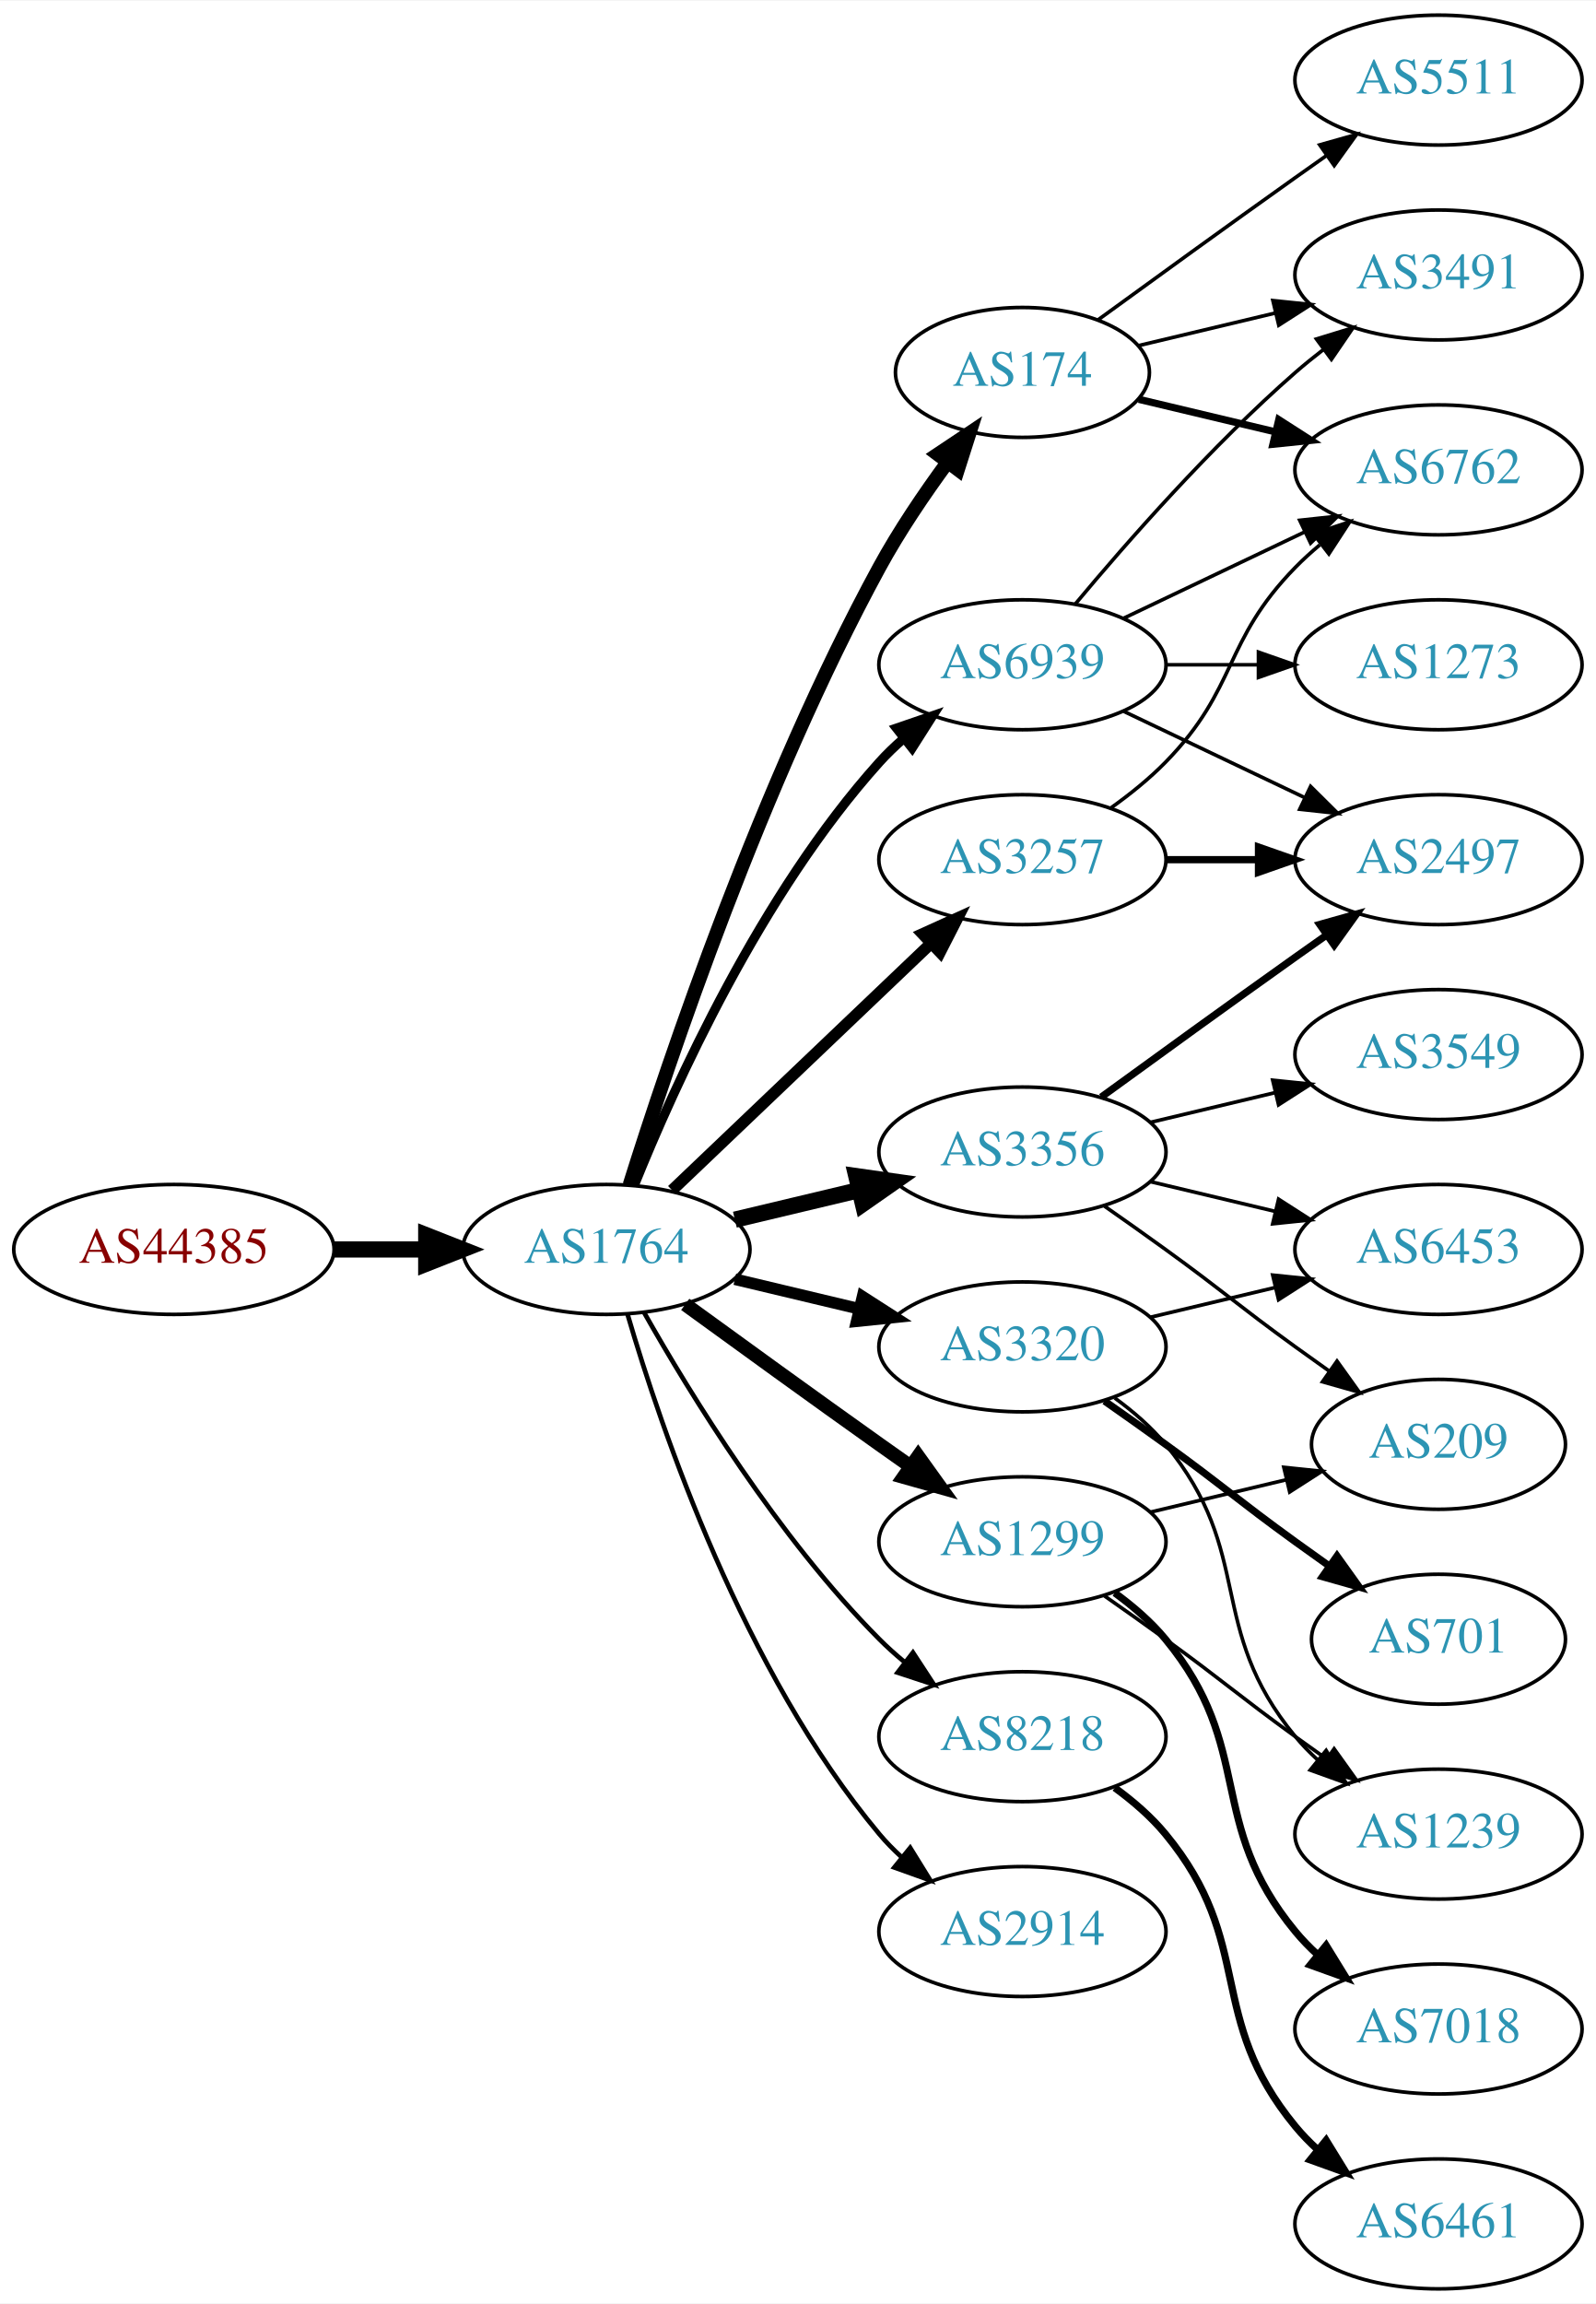
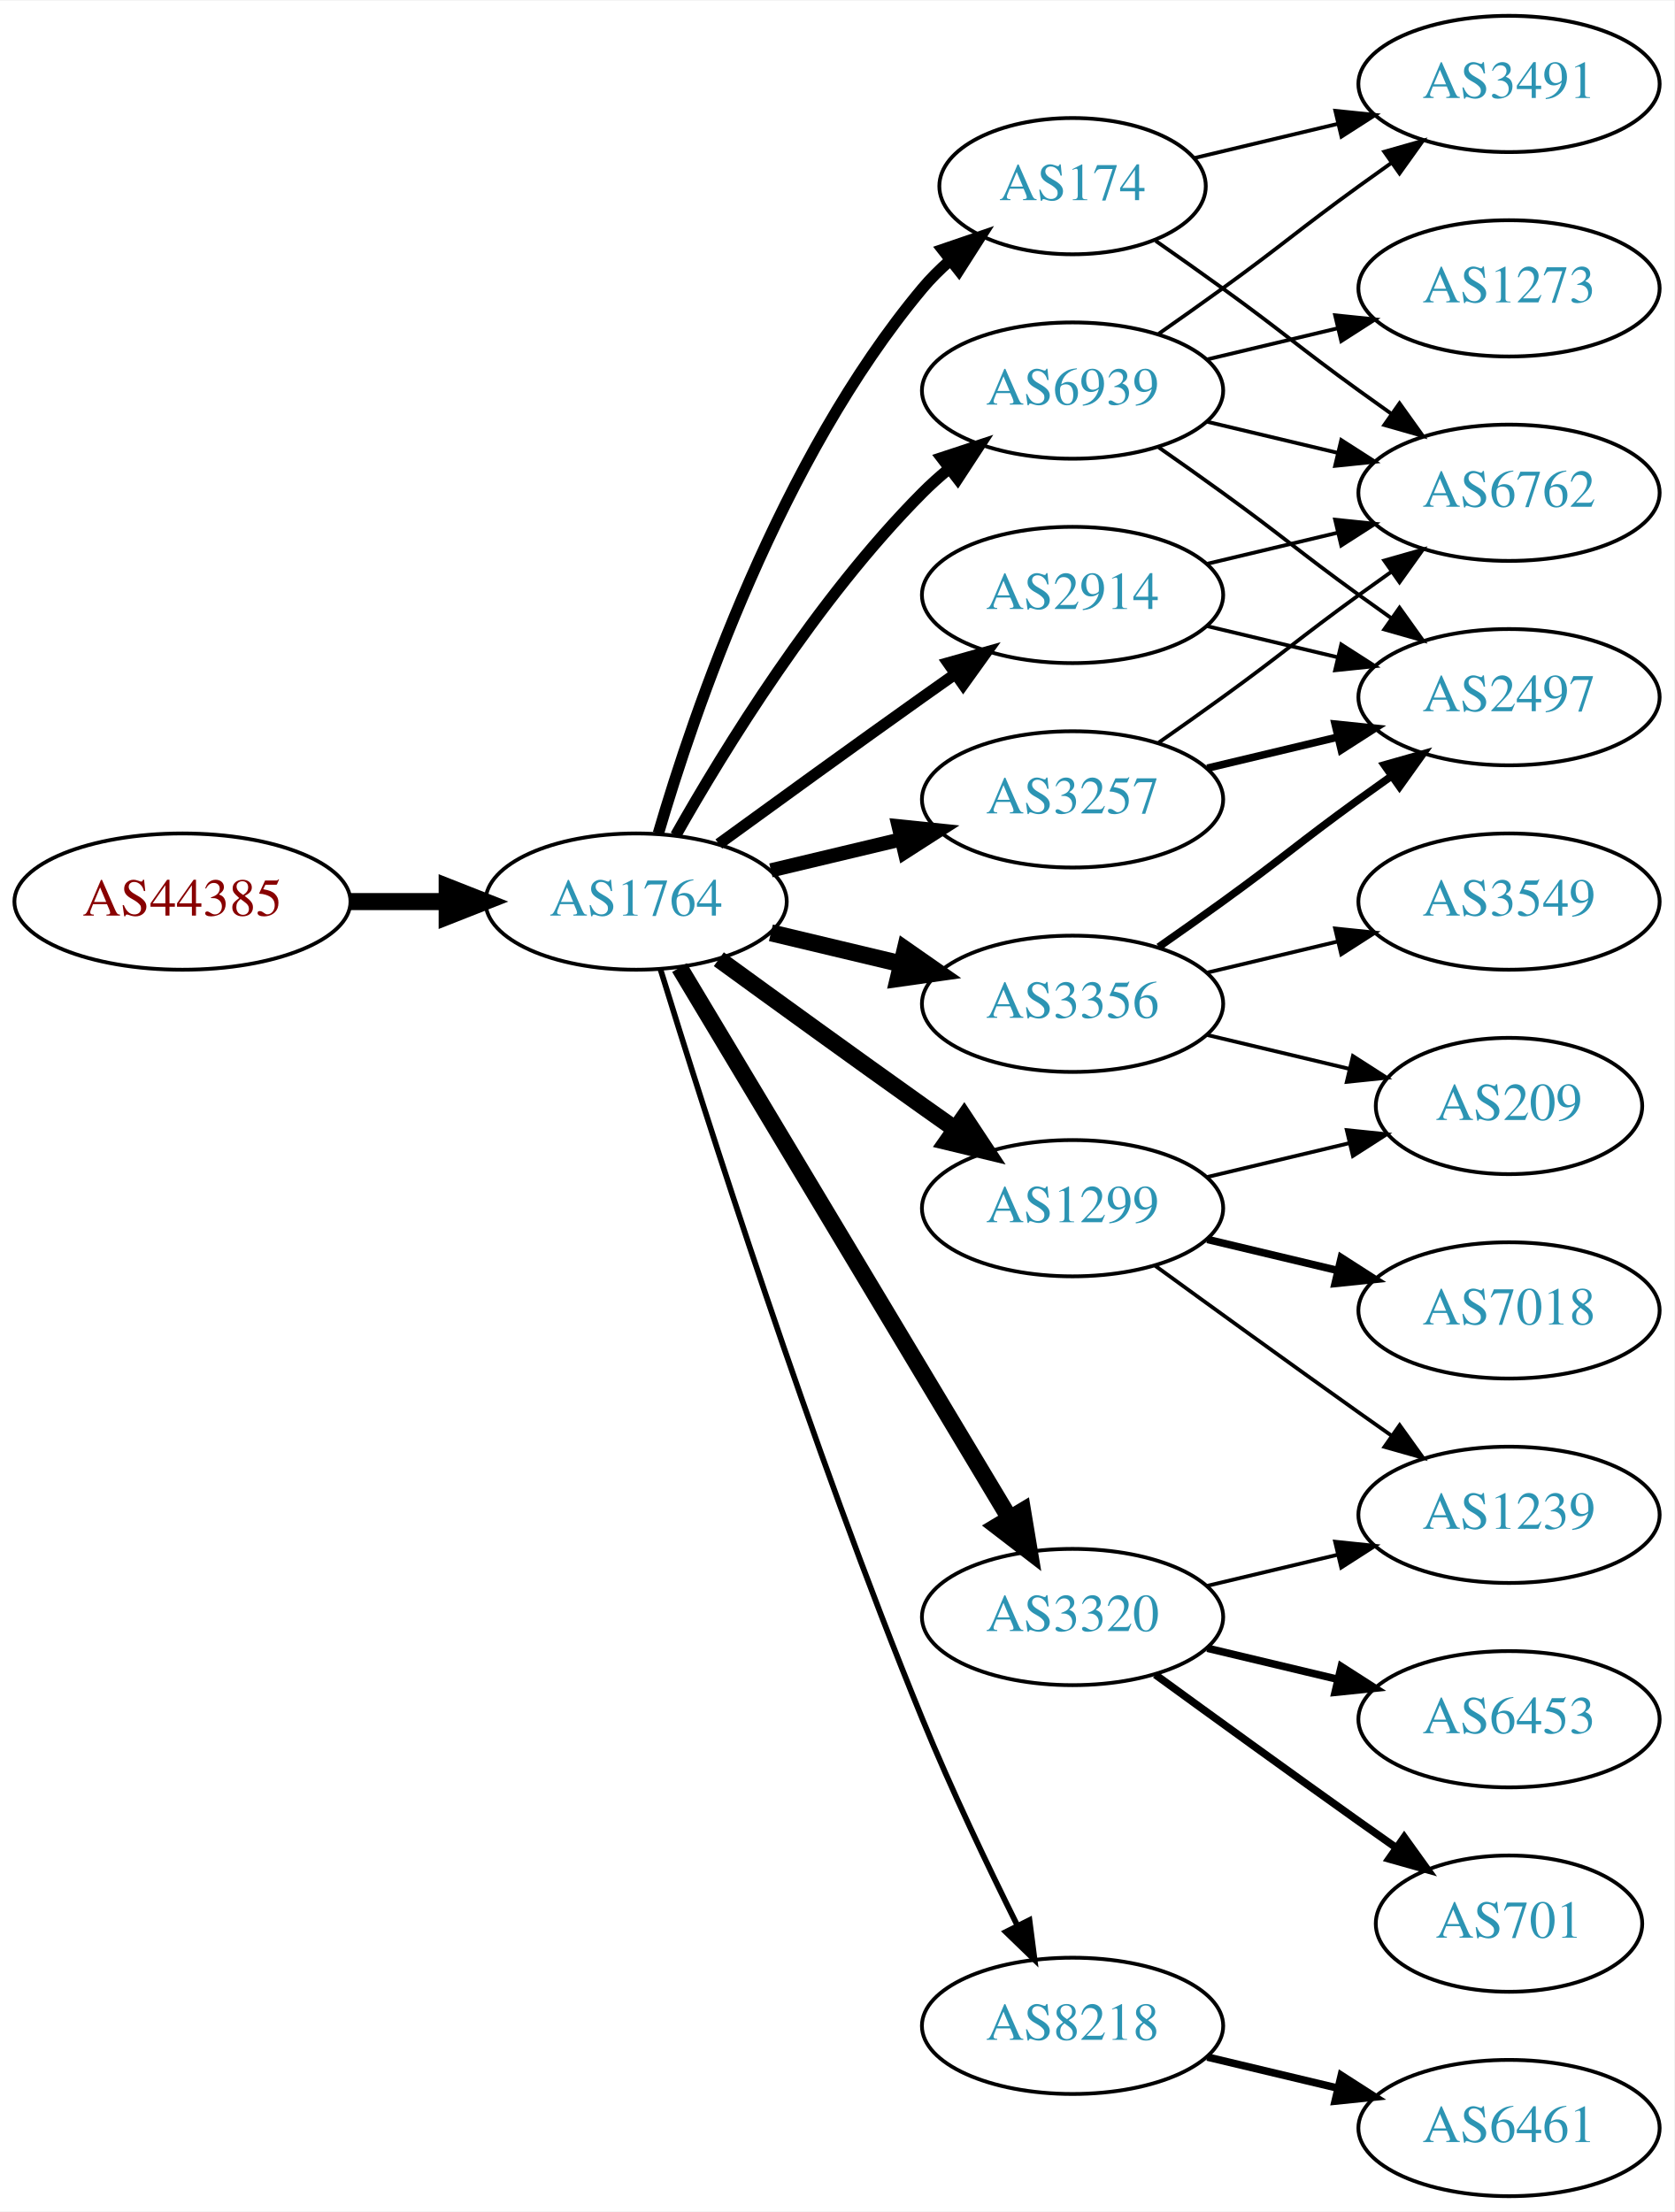
- <svg xmlns="http://www.w3.org/2000/svg" xmlns:xlink="http://www.w3.org/1999/xlink" width="442pt" height="638pt" viewBox="0.00 0.00 442.27 638.00">
-   <g id="graph0" class="graph" transform="scale(1 1) rotate(0) translate(4 634)">
-     <polygon fill="white" stroke="none" points="-4,4 -4,-634 438.271,-634 438.271,4 -4,4" />
+ <svg xmlns="http://www.w3.org/2000/svg" xmlns:xlink="http://www.w3.org/1999/xlink" width="442pt" height="584pt" viewBox="0.00 0.00 442.27 584.00">
+   <g id="graph0" class="graph" transform="scale(1 1) rotate(0) translate(4 580)">
+     <polygon fill="white" stroke="none" points="-4,4 -4,-580 438.271,-580 438.271,4 -4,4" />
    <g id="node1" class="node">
      <g id="a_node1">
        <a xlink:href="/asn/44385" xlink:title="AS44385 ~ NA-NET Communications GmbH [AT]">
-           <ellipse fill="#ffffff" stroke="black" cx="44.196" cy="-288" rx="44.393" ry="18" />
-           <text text-anchor="middle" x="44.196" y="-284.3" font-family="Times,serif" font-size="14.00" fill="#880000">AS44385</text>
+           <ellipse fill="#ffffff" stroke="black" cx="44.196" cy="-342" rx="44.393" ry="18" />
+           <text text-anchor="middle" x="44.196" y="-338.3" font-family="Times,serif" font-size="14.00" fill="#880000">AS44385</text>
        </a>
      </g>
    </g>
    <g id="node2" class="node">
      <g id="a_node2">
        <a xlink:href="/asn/1764" xlink:title="AS1764 ~ NEXTLAYER-AS [AT]">
-           <ellipse fill="#ffffff" stroke="black" cx="164.039" cy="-288" rx="39.794" ry="18" />
-           <text text-anchor="middle" x="164.039" y="-284.3" font-family="Times,serif" font-size="14.00" fill="#2c94b3">AS1764</text>
+           <ellipse fill="#ffffff" stroke="black" cx="164.039" cy="-342" rx="39.794" ry="18" />
+           <text text-anchor="middle" x="164.039" y="-338.3" font-family="Times,serif" font-size="14.00" fill="#2c94b3">AS1764</text>
        </a>
      </g>
    </g>
    <g id="edge1" class="edge">
-       <path fill="none" stroke="black" stroke-width="4.5" d="M88.407,-288C96.72,-288 105.482,-288 113.965,-288" />
-       <polygon fill="black" stroke="black" stroke-width="4.5" points="114.123,-291.938 124.123,-288 114.123,-284.063 114.123,-291.938" />
+       <path fill="none" stroke="black" stroke-width="4.5" d="M88.407,-342C96.72,-342 105.482,-342 113.965,-342" />
+       <polygon fill="black" stroke="black" stroke-width="4.5" points="114.123,-345.938 124.123,-342 114.123,-338.063 114.123,-345.938" />
    </g>
    <g id="node3" class="node">
      <g id="a_node3">
+         <a xlink:href="/asn/174" xlink:title="AS174 ~ Cogent Communications [US]">
+           <ellipse fill="#ffffff" stroke="black" cx="279.332" cy="-531" rx="35.194" ry="18" />
+           <text text-anchor="middle" x="279.332" y="-527.3" font-family="Times,serif" font-size="14.00" fill="#2c94b3">AS174</text>
+         </a>
+       </g>
+     </g>
+     <g id="edge2" class="edge">
+       <path fill="none" stroke="black" stroke-width="3" d="M169.913,-360.002C179.227,-391.844 202.043,-458.981 239.685,-504 241.838,-506.574 244.292,-509.017 246.896,-511.303" />
+       <polygon fill="black" stroke="black" stroke-width="3" points="244.98,-514.249 255.007,-517.672 249.303,-508.743 244.98,-514.249" />
+     </g>
+     <g id="node4" class="node">
+       <g id="a_node4">
+         <a xlink:href="/asn/1299" xlink:title="AS1299 ~ Telia Carrier [EU]">
+           <ellipse fill="#ffffff" stroke="black" cx="279.332" cy="-261" rx="39.794" ry="18" />
+           <text text-anchor="middle" x="279.332" y="-257.3" font-family="Times,serif" font-size="14.00" fill="#2c94b3">AS1299</text>
+         </a>
+       </g>
+     </g>
+     <g id="edge3" class="edge">
+       <path fill="none" stroke="black" stroke-width="4.5" d="M185.887,-326.778C200.821,-315.909 221.435,-300.975 239.685,-288 242.506,-285.995 245.449,-283.915 248.397,-281.841" />
+       <polygon fill="black" stroke="black" stroke-width="4.5" points="250.694,-285.039 256.621,-276.074 246.173,-278.591 250.694,-285.039" />
+     </g>
+     <g id="node5" class="node">
+       <g id="a_node5">
        <a xlink:href="/asn/3356" xlink:title="AS3356 ~ Level 3 Parent, LLC [US]">
          <ellipse fill="#ffffff" stroke="black" cx="279.332" cy="-315" rx="39.794" ry="18" />
          <text text-anchor="middle" x="279.332" y="-311.3" font-family="Times,serif" font-size="14.00" fill="#2c94b3">AS3356</text>
        </a>
      </g>
    </g>
-     <g id="edge2" class="edge">
-       <path fill="none" stroke="black" stroke-width="4.5" d="M199.646,-296.248C210.517,-298.838 222.671,-301.735 234.114,-304.462" />
-       <polygon fill="black" stroke="black" stroke-width="4.5" points="233.296,-308.315 243.936,-306.803 235.122,-300.654 233.296,-308.315" />
-     </g>
-     <g id="node4" class="node">
-       <g id="a_node4">
-         <a xlink:href="/asn/8218" xlink:title="AS8218 ~ legacy Neotelecoms [FR]">
-           <ellipse fill="#ffffff" stroke="black" cx="279.332" cy="-153" rx="39.794" ry="18" />
-           <text text-anchor="middle" x="279.332" y="-149.3" font-family="Times,serif" font-size="14.00" fill="#2c94b3">AS8218</text>
-         </a>
-       </g>
-     </g>
-     <g id="edge3" class="edge">
-       <path fill="none" stroke="black" stroke-width="1.286" d="M174.498,-270.51C187.28,-247.904 211.712,-208.114 239.685,-180 241.796,-177.879 244.092,-175.812 246.477,-173.829" />
-       <polygon fill="black" stroke="black" stroke-width="1.286" points="248.993,-176.31 254.793,-167.444 244.73,-170.758 248.993,-176.31" />
-     </g>
-     <g id="node5" class="node">
-       <g id="a_node5">
-         <a xlink:href="/asn/174" xlink:title="AS174 ~ Cogent Communications [US]">
-           <ellipse fill="#ffffff" stroke="black" cx="279.332" cy="-531" rx="35.194" ry="18" />
-           <text text-anchor="middle" x="279.332" y="-527.3" font-family="Times,serif" font-size="14.00" fill="#2c94b3">AS174</text>
-         </a>
-       </g>
-     </g>
    <g id="edge4" class="edge">
-       <path fill="none" stroke="black" stroke-width="3.857" d="M170.46,-305.841C181.231,-340.146 207.122,-417.203 239.685,-477 245.117,-486.974 252.091,-497.269 258.617,-506.16" />
-       <polygon fill="black" stroke="black" stroke-width="3.857" points="255.858,-508.316 264.67,-514.198 261.45,-504.105 255.858,-508.316" />
+       <path fill="none" stroke="black" stroke-width="4.5" d="M199.646,-333.752C210.517,-331.162 222.671,-328.265 234.114,-325.538" />
+       <polygon fill="black" stroke="black" stroke-width="4.5" points="235.122,-329.346 243.936,-323.197 233.296,-321.685 235.122,-329.346" />
    </g>
    <g id="node6" class="node">
      <g id="a_node6">
        <a xlink:href="/asn/3320" xlink:title="AS3320 ~ DTAG [DE]">
-           <ellipse fill="#ffffff" stroke="black" cx="279.332" cy="-261" rx="39.794" ry="18" />
-           <text text-anchor="middle" x="279.332" y="-257.3" font-family="Times,serif" font-size="14.00" fill="#2c94b3">AS3320</text>
+           <ellipse fill="#ffffff" stroke="black" cx="279.332" cy="-153" rx="39.794" ry="18" />
+           <text text-anchor="middle" x="279.332" y="-149.3" font-family="Times,serif" font-size="14.00" fill="#2c94b3">AS3320</text>
        </a>
      </g>
    </g>
    <g id="edge5" class="edge">
-       <path fill="none" stroke="black" stroke-width="3.214" d="M199.646,-279.752C210.517,-277.162 222.671,-274.265 234.114,-271.538" />
-       <polygon fill="black" stroke="black" stroke-width="3.214" points="235.02,-274.92 243.936,-269.197 233.397,-268.111 235.02,-274.92" />
+       <path fill="none" stroke="black" stroke-width="4.5" d="M175.494,-324.558C195.475,-291.225 239.18,-218.314 262.666,-179.134" />
+       <polygon fill="black" stroke="black" stroke-width="4.5" points="266.137,-181.001 267.902,-170.4 259.383,-176.952 266.137,-181.001" />
    </g>
    <g id="node7" class="node">
      <g id="a_node7">
        <a xlink:href="/asn/3257" xlink:title="AS3257 ~ GTT [DE]">
-           <ellipse fill="#ffffff" stroke="black" cx="279.332" cy="-396" rx="39.794" ry="18" />
-           <text text-anchor="middle" x="279.332" y="-392.3" font-family="Times,serif" font-size="14.00" fill="#2c94b3">AS3257</text>
+           <ellipse fill="#ffffff" stroke="black" cx="279.332" cy="-369" rx="39.794" ry="18" />
+           <text text-anchor="middle" x="279.332" y="-365.3" font-family="Times,serif" font-size="14.00" fill="#2c94b3">AS3257</text>
        </a>
      </g>
    </g>
    <g id="edge6" class="edge">
-       <path fill="none" stroke="black" stroke-width="3.214" d="M182.245,-304.403C201.321,-322.587 232.241,-352.063 253.838,-372.651" />
-       <polygon fill="black" stroke="black" stroke-width="3.214" points="251.681,-375.43 261.334,-379.797 256.511,-370.363 251.681,-375.43" />
+       <path fill="none" stroke="black" stroke-width="3.75" d="M199.646,-350.248C210.517,-352.838 222.671,-355.735 234.114,-358.462" />
+       <polygon fill="black" stroke="black" stroke-width="3.75" points="233.397,-361.889 243.936,-360.803 235.02,-355.08 233.397,-361.889" />
    </g>
    <g id="node8" class="node">
      <g id="a_node8">
-         <a xlink:href="/asn/1299" xlink:title="AS1299 ~ Telia Carrier [EU]">
-           <ellipse fill="#ffffff" stroke="black" cx="279.332" cy="-207" rx="39.794" ry="18" />
-           <text text-anchor="middle" x="279.332" y="-203.3" font-family="Times,serif" font-size="14.00" fill="#2c94b3">AS1299</text>
+         <a xlink:href="/asn/2914" xlink:title="AS2914 ~ NTT America, Inc. [US]">
+           <ellipse fill="#ffffff" stroke="black" cx="279.332" cy="-423" rx="39.794" ry="18" />
+           <text text-anchor="middle" x="279.332" y="-419.3" font-family="Times,serif" font-size="14.00" fill="#2c94b3">AS2914</text>
        </a>
      </g>
    </g>
    <g id="edge7" class="edge">
-       <path fill="none" stroke="black" stroke-width="3.857" d="M185.887,-272.778C200.821,-261.909 221.435,-246.975 239.685,-234 242.506,-231.995 245.449,-229.915 248.397,-227.841" />
-       <polygon fill="black" stroke="black" stroke-width="3.857" points="250.443,-230.681 256.621,-222.074 246.424,-224.95 250.443,-230.681" />
+       <path fill="none" stroke="black" stroke-width="3" d="M185.887,-357.222C200.821,-368.091 221.435,-383.025 239.685,-396 242.506,-398.005 245.449,-400.085 248.397,-402.159" />
+       <polygon fill="black" stroke="black" stroke-width="3" points="246.424,-405.05 256.621,-407.926 250.443,-399.319 246.424,-405.05" />
    </g>
    <g id="node9" class="node">
      <g id="a_node9">
-         <a xlink:href="/asn/2914" xlink:title="AS2914 ~ NTT America, Inc. [US]">
-           <ellipse fill="#ffffff" stroke="black" cx="279.332" cy="-99" rx="39.794" ry="18" />
-           <text text-anchor="middle" x="279.332" y="-95.3" font-family="Times,serif" font-size="14.00" fill="#2c94b3">AS2914</text>
+         <a xlink:href="/asn/8218" xlink:title="AS8218 ~ legacy Neotelecoms [FR]">
+           <ellipse fill="#ffffff" stroke="black" cx="279.332" cy="-45" rx="39.794" ry="18" />
+           <text text-anchor="middle" x="279.332" y="-41.3" font-family="Times,serif" font-size="14.00" fill="#2c94b3">AS8218</text>
        </a>
      </g>
    </g>
    <g id="edge8" class="edge">
-       <path fill="none" stroke="black" stroke-width="1.286" d="M169.913,-269.998C179.227,-238.156 202.043,-171.019 239.685,-126 241.555,-123.763 243.654,-121.626 245.88,-119.604" />
-       <polygon fill="black" stroke="black" stroke-width="1.286" points="248.227,-122.207 253.799,-113.196 243.823,-116.766 248.227,-122.207" />
+       <path fill="none" stroke="black" stroke-width="1.5" d="M170.47,-324.11C181.962,-286.796 210.12,-198.14 239.685,-126 247.269,-107.494 256.964,-87.182 264.746,-71.528" />
+       <polygon fill="black" stroke="black" stroke-width="1.5" points="267.95,-72.948 269.308,-62.44 261.694,-69.807 267.95,-72.948" />
    </g>
    <g id="node10" class="node">
      <g id="a_node10">
        <a xlink:href="/asn/6939" xlink:title="AS6939 ~ Hurricane Electric LLC [US]">
-           <ellipse fill="#ffffff" stroke="black" cx="279.332" cy="-450" rx="39.794" ry="18" />
-           <text text-anchor="middle" x="279.332" y="-446.3" font-family="Times,serif" font-size="14.00" fill="#2c94b3">AS6939</text>
+           <ellipse fill="#ffffff" stroke="black" cx="279.332" cy="-477" rx="39.794" ry="18" />
+           <text text-anchor="middle" x="279.332" y="-473.3" font-family="Times,serif" font-size="14.00" fill="#2c94b3">AS6939</text>
        </a>
      </g>
    </g>
    <g id="edge9" class="edge">
-       <path fill="none" stroke="black" stroke-width="2.571" d="M171.786,-305.787C182.837,-333.243 206.891,-386.578 239.685,-423 241.688,-425.224 243.906,-427.363 246.239,-429.397" />
-       <polygon fill="black" stroke="black" stroke-width="2.571" points="244.437,-432.433 254.458,-435.873 248.769,-426.935 244.437,-432.433" />
+       <path fill="none" stroke="black" stroke-width="3" d="M174.498,-359.49C187.28,-382.096 211.712,-421.886 239.685,-450 241.796,-452.121 244.092,-454.188 246.477,-456.171" />
+       <polygon fill="black" stroke="black" stroke-width="3" points="244.73,-459.242 254.793,-462.556 248.993,-453.69 244.73,-459.242" />
+     </g>
+     <g id="node17" class="node">
+       <g id="a_node17">
+         <a xlink:href="/asn/6762" xlink:title="AS6762 ~ TELECOM ITALIA SPARKLE S.p.A. [IT]">
+           <ellipse fill="#ffffff" stroke="black" cx="394.625" cy="-450" rx="39.794" ry="18" />
+           <text text-anchor="middle" x="394.625" y="-446.3" font-family="Times,serif" font-size="14.00" fill="#2c94b3">AS6762</text>
+         </a>
+       </g>
+     </g>
+     <g id="edge21" class="edge">
+       <path fill="none" stroke="black" d="M301.282,-516.555C307.044,-512.529 313.277,-508.128 318.978,-504 335.178,-492.271 338.778,-488.729 354.978,-477 357.781,-474.971 360.712,-472.875 363.653,-470.79" />
+       <polygon fill="black" stroke="black" points="365.704,-473.627 371.868,-465.009 361.675,-467.903 365.704,-473.627" />
+     </g>
+     <g id="node18" class="node">
+       <g id="a_node18">
+         <a xlink:href="/asn/3491" xlink:title="AS3491 ~ PCCW Global, Inc. [US]">
+           <ellipse fill="#ffffff" stroke="black" cx="394.625" cy="-558" rx="39.794" ry="18" />
+           <text text-anchor="middle" x="394.625" y="-554.3" font-family="Times,serif" font-size="14.00" fill="#2c94b3">AS3491</text>
+         </a>
+       </g>
+     </g>
+     <g id="edge20" class="edge">
+       <path fill="none" stroke="black" d="M311.589,-538.449C323.269,-541.233 336.765,-544.449 349.394,-547.459" />
+       <polygon fill="black" stroke="black" points="348.747,-550.903 359.286,-549.816 350.37,-544.093 348.747,-550.903" />
    </g>
    <g id="node11" class="node">
      <g id="a_node11">
+         <a xlink:href="/asn/7018" xlink:title="AS7018 ~ AT&amp;T Services, Inc. [US]">
+           <ellipse fill="#ffffff" stroke="black" cx="394.625" cy="-234" rx="39.794" ry="18" />
+           <text text-anchor="middle" x="394.625" y="-230.3" font-family="Times,serif" font-size="14.00" fill="#2c94b3">AS7018</text>
+         </a>
+       </g>
+     </g>
+     <g id="edge10" class="edge">
+       <path fill="none" stroke="black" stroke-width="2" d="M314.939,-252.752C325.81,-250.162 337.964,-247.265 349.407,-244.538" />
+       <polygon fill="black" stroke="black" stroke-width="2" points="350.313,-247.92 359.229,-242.197 348.69,-241.111 350.313,-247.92" />
+     </g>
+     <g id="node12" class="node">
+       <g id="a_node12">
+         <a xlink:href="/asn/1239" xlink:title="AS1239 ~ Sprint [US]">
+           <ellipse fill="#ffffff" stroke="black" cx="394.625" cy="-180" rx="39.794" ry="18" />
+           <text text-anchor="middle" x="394.625" y="-176.3" font-family="Times,serif" font-size="14.00" fill="#2c94b3">AS1239</text>
+         </a>
+       </g>
+     </g>
+     <g id="edge11" class="edge">
+       <path fill="none" stroke="black" d="M301.18,-245.778C316.114,-234.909 336.727,-219.975 354.978,-207 357.799,-204.995 360.742,-202.915 363.69,-200.841" />
+       <polygon fill="black" stroke="black" points="365.736,-203.681 371.914,-195.074 361.717,-197.95 365.736,-203.681" />
+     </g>
+     <g id="node13" class="node">
+       <g id="a_node13">
+         <a xlink:href="/asn/209" xlink:title="AS209 ~ CenturyLink Communications, LLC [US]">
+           <ellipse fill="#ffffff" stroke="black" cx="394.625" cy="-288" rx="35.194" ry="18" />
+           <text text-anchor="middle" x="394.625" y="-284.3" font-family="Times,serif" font-size="14.00" fill="#2c94b3">AS209</text>
+         </a>
+       </g>
+     </g>
+     <g id="edge12" class="edge">
+       <path fill="none" stroke="black" d="M314.939,-269.248C326.733,-272.058 340.038,-275.229 352.306,-278.153" />
+       <polygon fill="black" stroke="black" points="351.772,-281.624 362.311,-280.537 353.394,-274.814 351.772,-281.624" />
+     </g>
+     <g id="edge24" class="edge">
+       <path fill="none" stroke="black" d="M314.939,-306.752C326.733,-303.942 340.038,-300.771 352.306,-297.847" />
+       <polygon fill="black" stroke="black" points="353.394,-301.186 362.311,-295.463 351.772,-294.376 353.394,-301.186" />
+     </g>
+     <g id="node16" class="node">
+       <g id="a_node16">
        <a xlink:href="/asn/2497" xlink:title="AS2497 ~ Internet Initiative Japan Inc. [JP]">
          <ellipse fill="#ffffff" stroke="black" cx="394.625" cy="-396" rx="39.794" ry="18" />
          <text text-anchor="middle" x="394.625" y="-392.3" font-family="Times,serif" font-size="14.00" fill="#2c94b3">AS2497</text>
        </a>
      </g>
    </g>
-     <g id="edge10" class="edge">
-       <path fill="none" stroke="black" stroke-width="2" d="M301.18,-330.222C316.114,-341.091 336.727,-356.025 354.978,-369 357.799,-371.005 360.742,-373.085 363.69,-375.159" />
-       <polygon fill="black" stroke="black" stroke-width="2" points="361.717,-378.05 371.914,-380.926 365.736,-372.319 361.717,-378.05" />
-     </g>
-     <g id="node12" class="node">
-       <g id="a_node12">
+     <g id="edge23" class="edge">
+       <path fill="none" stroke="black" stroke-width="2" d="M302.089,-330.009C307.623,-333.879 313.542,-338.064 318.978,-342 335.178,-353.729 338.778,-357.271 354.978,-369 357.781,-371.029 360.712,-373.125 363.653,-375.21" />
+       <polygon fill="black" stroke="black" stroke-width="2" points="361.675,-378.097 371.868,-380.991 365.704,-372.373 361.675,-378.097" />
+     </g>
+     <g id="node19" class="node">
+       <g id="a_node19">
        <a xlink:href="/asn/3549" xlink:title="AS3549 ~ Level 3 Parent, LLC [US]">
          <ellipse fill="#ffffff" stroke="black" cx="394.625" cy="-342" rx="39.794" ry="18" />
          <text text-anchor="middle" x="394.625" y="-338.3" font-family="Times,serif" font-size="14.00" fill="#2c94b3">AS3549</text>
        </a>
      </g>
    </g>
-     <g id="edge11" class="edge">
+     <g id="edge22" class="edge">
      <path fill="none" stroke="black" d="M314.939,-323.248C325.81,-325.838 337.964,-328.735 349.407,-331.462" />
      <polygon fill="black" stroke="black" points="348.69,-334.889 359.229,-333.803 350.313,-328.08 348.69,-334.889" />
    </g>
-     <g id="node13" class="node">
-       <g id="a_node13">
-         <a xlink:href="/asn/6453" xlink:title="AS6453 ~ TATA COMMUNICATIONS (AMERICA) INC [US]">
-           <ellipse fill="#ffffff" stroke="black" cx="394.625" cy="-288" rx="39.794" ry="18" />
-           <text text-anchor="middle" x="394.625" y="-284.3" font-family="Times,serif" font-size="14.00" fill="#2c94b3">AS6453</text>
-         </a>
-       </g>
-     </g>
-     <g id="edge12" class="edge">
-       <path fill="none" stroke="black" d="M314.939,-306.752C325.81,-304.162 337.964,-301.265 349.407,-298.538" />
-       <polygon fill="black" stroke="black" points="350.313,-301.92 359.229,-296.197 348.69,-295.111 350.313,-301.92" />
+     <g id="edge13" class="edge">
+       <path fill="none" stroke="black" d="M314.939,-161.248C325.81,-163.838 337.964,-166.735 349.407,-169.462" />
+       <polygon fill="black" stroke="black" points="348.69,-172.889 359.229,-171.803 350.313,-166.08 348.69,-172.889" />
    </g>
    <g id="node14" class="node">
      <g id="a_node14">
-         <a xlink:href="/asn/209" xlink:title="AS209 ~ CenturyLink Communications, LLC [US]">
-           <ellipse fill="#ffffff" stroke="black" cx="394.625" cy="-234" rx="35.194" ry="18" />
-           <text text-anchor="middle" x="394.625" y="-230.3" font-family="Times,serif" font-size="14.00" fill="#2c94b3">AS209</text>
-         </a>
-       </g>
-     </g>
-     <g id="edge13" class="edge">
-       <path fill="none" stroke="black" d="M302.089,-299.991C307.623,-296.121 313.542,-291.936 318.978,-288 335.178,-276.271 338.778,-272.729 354.978,-261 358.007,-258.807 361.186,-256.537 364.364,-254.287" />
-       <polygon fill="black" stroke="black" points="366.506,-257.059 372.675,-248.445 362.481,-251.333 366.506,-257.059" />
+         <a xlink:href="/asn/701" xlink:title="AS701 ~ UUNET [US]">
+           <ellipse fill="#ffffff" stroke="black" cx="394.625" cy="-72" rx="35.194" ry="18" />
+           <text text-anchor="middle" x="394.625" y="-68.3" font-family="Times,serif" font-size="14.00" fill="#2c94b3">AS701</text>
+         </a>
+       </g>
+     </g>
+     <g id="edge14" class="edge">
+       <path fill="none" stroke="black" stroke-width="2" d="M301.18,-137.778C316.114,-126.909 336.727,-111.975 354.978,-99 358.188,-96.718 361.557,-94.339 364.912,-91.982" />
+       <polygon fill="black" stroke="black" stroke-width="2" points="366.94,-94.834 373.123,-86.23 362.924,-89.101 366.94,-94.834" />
    </g>
    <g id="node15" class="node">
      <g id="a_node15">
+         <a xlink:href="/asn/6453" xlink:title="AS6453 ~ TATA COMMUNICATIONS (AMERICA) INC [US]">
+           <ellipse fill="#ffffff" stroke="black" cx="394.625" cy="-126" rx="39.794" ry="18" />
+           <text text-anchor="middle" x="394.625" y="-122.3" font-family="Times,serif" font-size="14.00" fill="#2c94b3">AS6453</text>
+         </a>
+       </g>
+     </g>
+     <g id="edge15" class="edge">
+       <path fill="none" stroke="black" stroke-width="2" d="M314.939,-144.752C325.81,-142.162 337.964,-139.265 349.407,-136.538" />
+       <polygon fill="black" stroke="black" stroke-width="2" points="350.313,-139.92 359.229,-134.197 348.69,-133.111 350.313,-139.92" />
+     </g>
+     <g id="edge16" class="edge">
+       <path fill="none" stroke="black" stroke-width="2" d="M314.939,-377.248C325.81,-379.838 337.964,-382.735 349.407,-385.462" />
+       <polygon fill="black" stroke="black" stroke-width="2" points="348.69,-388.889 359.229,-387.803 350.313,-382.08 348.69,-388.889" />
+     </g>
+     <g id="edge17" class="edge">
+       <path fill="none" stroke="black" d="M302.089,-384.009C307.623,-387.879 313.542,-392.064 318.978,-396 335.178,-407.729 338.778,-411.271 354.978,-423 357.781,-425.029 360.712,-427.125 363.653,-429.21" />
+       <polygon fill="black" stroke="black" points="361.675,-432.097 371.868,-434.991 365.704,-426.373 361.675,-432.097" />
+     </g>
+     <g id="edge18" class="edge">
+       <path fill="none" stroke="black" d="M314.939,-414.752C325.81,-412.162 337.964,-409.265 349.407,-406.538" />
+       <polygon fill="black" stroke="black" points="350.313,-409.92 359.229,-404.197 348.69,-403.111 350.313,-409.92" />
+     </g>
+     <g id="edge19" class="edge">
+       <path fill="none" stroke="black" d="M314.939,-431.248C325.81,-433.838 337.964,-436.735 349.407,-439.462" />
+       <polygon fill="black" stroke="black" points="348.69,-442.889 359.229,-441.803 350.313,-436.08 348.69,-442.889" />
+     </g>
+     <g id="node20" class="node">
+       <g id="a_node20">
        <a xlink:href="/asn/6461" xlink:title="AS6461 ~ Zayo Bandwidth [US]">
          <ellipse fill="#ffffff" stroke="black" cx="394.625" cy="-18" rx="39.794" ry="18" />
          <text text-anchor="middle" x="394.625" y="-14.3" font-family="Times,serif" font-size="14.00" fill="#2c94b3">AS6461</text>
        </a>
      </g>
    </g>
-     <g id="edge14" class="edge">
-       <path fill="none" stroke="black" stroke-width="2" d="M304.912,-138.844C310.007,-135.128 315.02,-130.799 318.978,-126 344.043,-95.606 329.913,-75.394 354.978,-45 356.833,-42.751 358.92,-40.604 361.139,-38.576" />
-       <polygon fill="black" stroke="black" stroke-width="2" points="363.488,-41.178 369.044,-32.156 359.075,-35.744 363.488,-41.178" />
-     </g>
-     <g id="node16" class="node">
-       <g id="a_node16">
-         <a xlink:href="/asn/3491" xlink:title="AS3491 ~ PCCW Global, Inc. [US]">
-           <ellipse fill="#ffffff" stroke="black" cx="394.625" cy="-558" rx="39.794" ry="18" />
-           <text text-anchor="middle" x="394.625" y="-554.3" font-family="Times,serif" font-size="14.00" fill="#2c94b3">AS3491</text>
-         </a>
-       </g>
-     </g>
-     <g id="edge15" class="edge">
-       <path fill="none" stroke="black" d="M311.589,-538.449C323.269,-541.233 336.765,-544.449 349.394,-547.459" />
-       <polygon fill="black" stroke="black" points="348.747,-550.903 359.286,-549.816 350.37,-544.093 348.747,-550.903" />
-     </g>
-     <g id="node17" class="node">
-       <g id="a_node17">
-         <a xlink:href="/asn/6762" xlink:title="AS6762 ~ TELECOM ITALIA SPARKLE S.p.A. [IT]">
-           <ellipse fill="#ffffff" stroke="black" cx="394.625" cy="-504" rx="39.794" ry="18" />
-           <text text-anchor="middle" x="394.625" y="-500.3" font-family="Times,serif" font-size="14.00" fill="#2c94b3">AS6762</text>
-         </a>
-       </g>
-     </g>
-     <g id="edge16" class="edge">
-       <path fill="none" stroke="black" stroke-width="2" d="M311.589,-523.551C323.269,-520.767 336.765,-517.551 349.394,-514.541" />
-       <polygon fill="black" stroke="black" stroke-width="2" points="350.37,-517.907 359.286,-512.184 348.747,-511.097 350.37,-517.907" />
-     </g>
-     <g id="node18" class="node">
-       <g id="a_node18">
-         <a xlink:href="/asn/5511" xlink:title="AS5511 ~ Orange S.A. [FR]">
-           <ellipse fill="#ffffff" stroke="black" cx="394.625" cy="-612" rx="39.794" ry="18" />
-           <text text-anchor="middle" x="394.625" y="-608.3" font-family="Times,serif" font-size="14.00" fill="#2c94b3">AS5511</text>
-         </a>
-       </g>
-     </g>
-     <g id="edge17" class="edge">
-       <path fill="none" stroke="black" d="M300.228,-545.529C315.229,-556.45 336.336,-571.747 354.978,-585 357.799,-587.005 360.742,-589.085 363.69,-591.159" />
-       <polygon fill="black" stroke="black" points="361.717,-594.05 371.914,-596.926 365.736,-588.319 361.717,-594.05" />
-     </g>
-     <g id="edge20" class="edge">
-       <path fill="none" stroke="black" d="M314.939,-269.248C325.81,-271.838 337.964,-274.735 349.407,-277.462" />
-       <polygon fill="black" stroke="black" points="348.69,-280.889 359.229,-279.803 350.313,-274.08 348.69,-280.889" />
-     </g>
-     <g id="node19" class="node">
-       <g id="a_node19">
-         <a xlink:href="/asn/1239" xlink:title="AS1239 ~ Sprint [US]">
-           <ellipse fill="#ffffff" stroke="black" cx="394.625" cy="-126" rx="39.794" ry="18" />
-           <text text-anchor="middle" x="394.625" y="-122.3" font-family="Times,serif" font-size="14.00" fill="#2c94b3">AS1239</text>
-         </a>
-       </g>
-     </g>
-     <g id="edge18" class="edge">
-       <path fill="none" stroke="black" d="M304.912,-246.844C310.007,-243.128 315.02,-238.799 318.978,-234 344.043,-203.606 329.913,-183.394 354.978,-153 356.833,-150.75 358.92,-148.604 361.139,-146.576" />
-       <polygon fill="black" stroke="black" points="363.488,-149.177 369.044,-140.156 359.075,-143.744 363.488,-149.177" />
-     </g>
-     <g id="node20" class="node">
-       <g id="a_node20">
-         <a xlink:href="/asn/701" xlink:title="AS701 ~ UUNET [US]">
-           <ellipse fill="#ffffff" stroke="black" cx="394.625" cy="-180" rx="35.194" ry="18" />
-           <text text-anchor="middle" x="394.625" y="-176.3" font-family="Times,serif" font-size="14.00" fill="#2c94b3">AS701</text>
-         </a>
-       </g>
-     </g>
-     <g id="edge19" class="edge">
-       <path fill="none" stroke="black" stroke-width="2" d="M302.089,-245.991C307.623,-242.121 313.542,-237.936 318.978,-234 335.178,-222.271 338.778,-218.729 354.978,-207 358.007,-204.807 361.186,-202.537 364.364,-200.287" />
-       <polygon fill="black" stroke="black" stroke-width="2" points="366.506,-203.059 372.675,-194.445 362.481,-197.333 366.506,-203.059" />
-     </g>
    <g id="edge25" class="edge">
-       <path fill="none" stroke="black" stroke-width="2" d="M319.004,-396C327.207,-396 335.971,-396 344.503,-396" />
-       <polygon fill="black" stroke="black" stroke-width="2" points="344.742,-399.5 354.742,-396 344.742,-392.5 344.742,-399.5" />
-     </g>
-     <g id="edge24" class="edge">
-       <path fill="none" stroke="black" d="M303.926,-410.389C309.182,-414.148 314.513,-418.437 318.978,-423 339.151,-443.617 334.806,-456.383 354.978,-477 357.071,-479.139 359.354,-481.218 361.731,-483.21" />
-       <polygon fill="black" stroke="black" points="359.974,-486.275 370.031,-489.611 364.249,-480.732 359.974,-486.275" />
-     </g>
-     <g id="edge23" class="edge">
-       <path fill="none" stroke="black" d="M314.939,-215.248C326.733,-218.058 340.038,-221.229 352.306,-224.153" />
-       <polygon fill="black" stroke="black" points="351.772,-227.624 362.311,-226.537 353.394,-220.814 351.772,-227.624" />
-     </g>
-     <g id="edge21" class="edge">
-       <path fill="none" stroke="black" d="M302.089,-191.991C307.623,-188.121 313.542,-183.936 318.978,-180 335.178,-168.271 338.778,-164.729 354.978,-153 357.781,-150.971 360.712,-148.875 363.653,-146.79" />
-       <polygon fill="black" stroke="black" points="365.704,-149.627 371.868,-141.009 361.675,-143.903 365.704,-149.627" />
+       <path fill="none" stroke="black" stroke-width="2" d="M314.939,-36.752C325.81,-34.162 337.964,-31.265 349.407,-28.538" />
+       <polygon fill="black" stroke="black" stroke-width="2" points="350.313,-31.92 359.229,-26.197 348.69,-25.111 350.313,-31.92" />
+     </g>
+     <g id="edge28" class="edge">
+       <path fill="none" stroke="black" d="M302.089,-461.991C307.623,-458.121 313.542,-453.936 318.978,-450 335.178,-438.271 338.778,-434.729 354.978,-423 357.781,-420.971 360.712,-418.875 363.653,-416.79" />
+       <polygon fill="black" stroke="black" points="365.704,-419.627 371.868,-411.009 361.675,-413.903 365.704,-419.627" />
+     </g>
+     <g id="edge26" class="edge">
+       <path fill="none" stroke="black" d="M314.939,-468.752C325.81,-466.162 337.964,-463.265 349.407,-460.538" />
+       <polygon fill="black" stroke="black" points="350.313,-463.92 359.229,-458.197 348.69,-457.111 350.313,-463.92" />
+     </g>
+     <g id="edge27" class="edge">
+       <path fill="none" stroke="black" d="M302.089,-492.009C307.623,-495.879 313.542,-500.064 318.978,-504 335.178,-515.729 338.778,-519.271 354.978,-531 357.781,-533.029 360.712,-535.125 363.653,-537.21" />
+       <polygon fill="black" stroke="black" points="361.675,-540.097 371.868,-542.991 365.704,-534.373 361.675,-540.097" />
    </g>
    <g id="node21" class="node">
      <g id="a_node21">
-         <a xlink:href="/asn/7018" xlink:title="AS7018 ~ AT&amp;T Services, Inc. [US]">
-           <ellipse fill="#ffffff" stroke="black" cx="394.625" cy="-72" rx="39.794" ry="18" />
-           <text text-anchor="middle" x="394.625" y="-68.3" font-family="Times,serif" font-size="14.00" fill="#2c94b3">AS7018</text>
-         </a>
-       </g>
-     </g>
-     <g id="edge22" class="edge">
-       <path fill="none" stroke="black" stroke-width="2" d="M304.912,-192.844C310.007,-189.128 315.02,-184.799 318.978,-180 344.043,-149.606 329.913,-129.394 354.978,-99 356.833,-96.751 358.92,-94.604 361.139,-92.576" />
-       <polygon fill="black" stroke="black" stroke-width="2" points="363.488,-95.177 369.044,-86.156 359.075,-89.744 363.488,-95.177" />
-     </g>
-     <g id="edge27" class="edge">
-       <path fill="none" stroke="black" d="M307.468,-437.066C322.462,-429.919 341.283,-420.948 357.506,-413.215" />
-       <polygon fill="black" stroke="black" points="359.188,-416.291 366.71,-408.829 356.177,-409.972 359.188,-416.291" />
-     </g>
-     <g id="edge28" class="edge">
-       <path fill="none" stroke="black" d="M293.962,-466.817C308.244,-483.929 331.791,-510.745 354.978,-531 357.444,-533.154 360.082,-535.294 362.78,-537.372" />
-       <polygon fill="black" stroke="black" points="360.805,-540.264 370.934,-543.37 364.953,-534.625 360.805,-540.264" />
+         <a xlink:href="/asn/1273" xlink:title="AS1273 ~ Vodafone Group PLC [EU]">
+           <ellipse fill="#ffffff" stroke="black" cx="394.625" cy="-504" rx="39.794" ry="18" />
+           <text text-anchor="middle" x="394.625" y="-500.3" font-family="Times,serif" font-size="14.00" fill="#2c94b3">AS1273</text>
+         </a>
+       </g>
    </g>
    <g id="edge29" class="edge">
-       <path fill="none" stroke="black" d="M307.468,-462.934C322.462,-470.081 341.283,-479.052 357.506,-486.785" />
-       <polygon fill="black" stroke="black" points="356.177,-490.028 366.71,-491.171 359.188,-483.709 356.177,-490.028" />
-     </g>
-     <g id="node22" class="node">
-       <g id="a_node22">
-         <a xlink:href="/asn/1273" xlink:title="AS1273 ~ Vodafone Group PLC [EU]">
-           <ellipse fill="#ffffff" stroke="black" cx="394.625" cy="-450" rx="39.794" ry="18" />
-           <text text-anchor="middle" x="394.625" y="-446.3" font-family="Times,serif" font-size="14.00" fill="#2c94b3">AS1273</text>
-         </a>
-       </g>
-     </g>
-     <g id="edge26" class="edge">
-       <path fill="none" stroke="black" d="M319.004,-450C327.207,-450 335.971,-450 344.503,-450" />
-       <polygon fill="black" stroke="black" points="344.742,-453.5 354.742,-450 344.742,-446.5 344.742,-453.5" />
+       <path fill="none" stroke="black" d="M314.939,-485.248C325.81,-487.838 337.964,-490.735 349.407,-493.462" />
+       <polygon fill="black" stroke="black" points="348.69,-496.889 359.229,-495.803 350.313,-490.08 348.69,-496.889" />
    </g>
  </g>
</svg>
